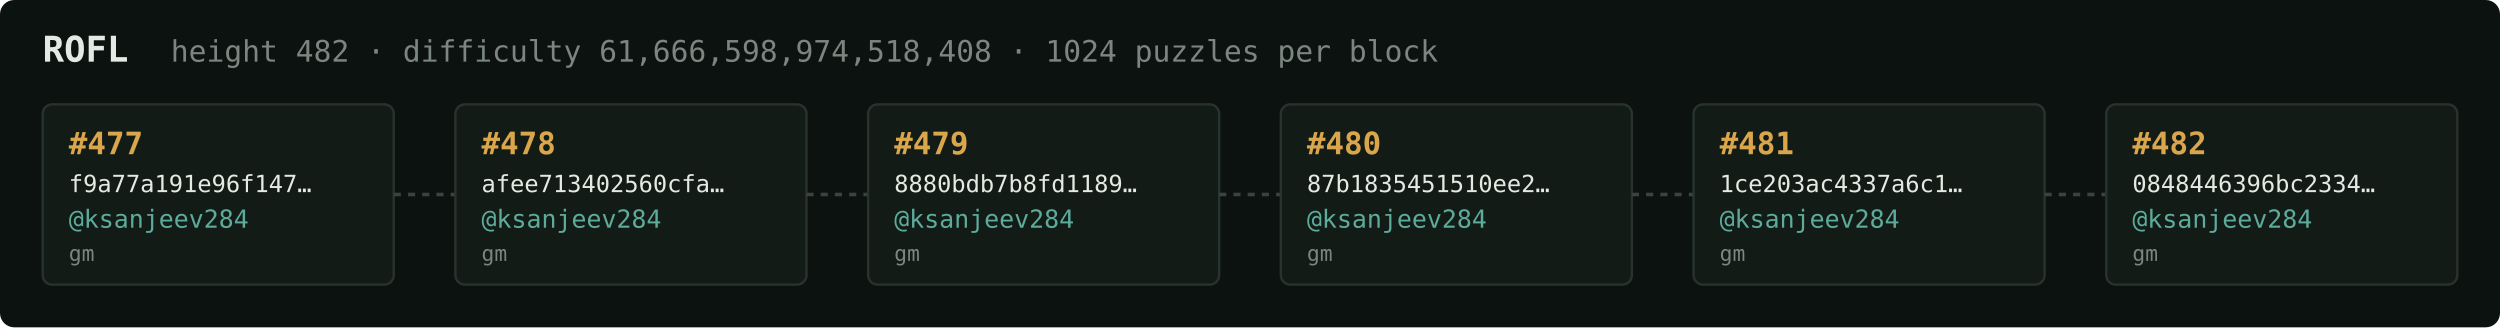
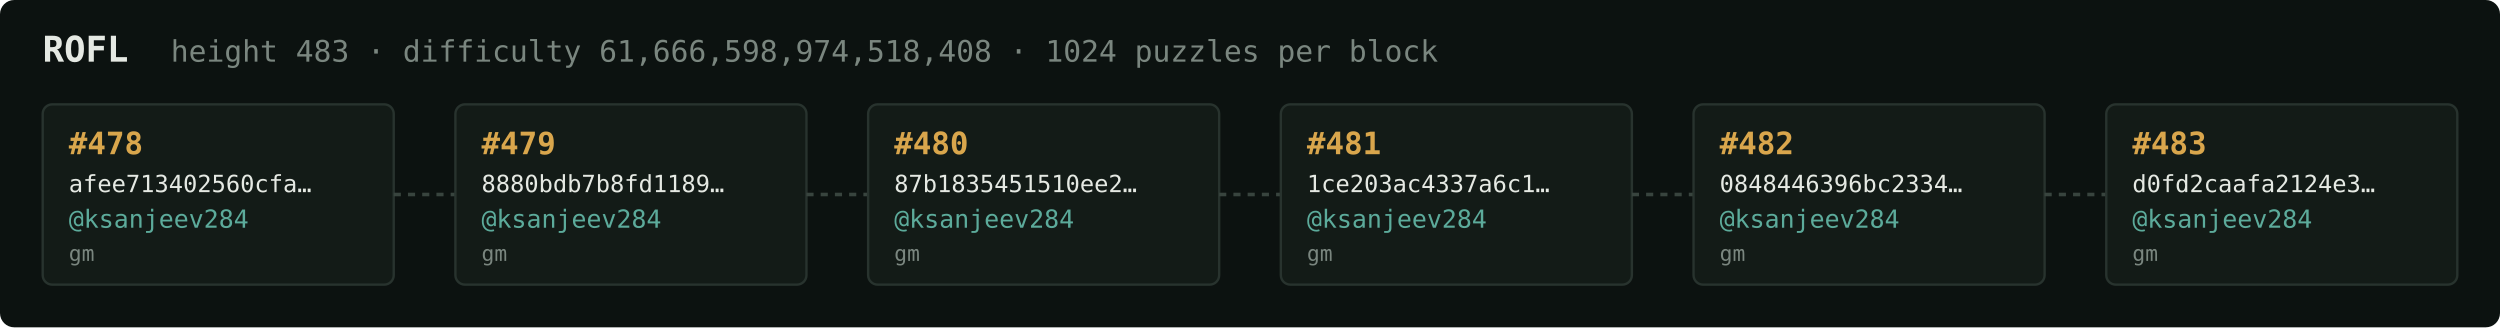
<svg xmlns="http://www.w3.org/2000/svg" width="1054" height="138" viewBox="0 0 1054 138" font-family="ui-monospace,SFMono-Regular,Menlo,monospace">
  <rect fill="#0c1210" width="1054" height="138" rx="6" />
  <text x="18" y="26" fill="#e5e9e3" font-size="15" font-weight="700">ROFL</text>
-   <text x="72" y="26" fill="#7a867f" font-size="12.5">height 482 · difficulty 61,666,598,974,518,408 · 1024 puzzles per block</text>
+   <text x="72" y="26" fill="#7a867f" font-size="12.5">height 483 · difficulty 61,666,598,974,518,408 · 1024 puzzles per block</text>
  <rect x="18" y="44" width="148" height="76" rx="4" fill="#131b17" stroke="#28332e" stroke-width="1" />
-   <text x="29" y="65" fill="#d9a64c" font-size="13" font-weight="700">#477</text>
-   <text x="29" y="81" fill="#e5e9e3" font-size="10">f9a77a191e96f147…</text>
+   <text x="29" y="65" fill="#d9a64c" font-size="13" font-weight="700">#478</text>
+   <text x="29" y="81" fill="#e5e9e3" font-size="10">afee713402560cfa…</text>
  <text x="29" y="96" fill="#5cab9b" font-size="10.5">@ksanjeev284</text>
  <text x="29" y="110" fill="#7a867f" font-size="9">gm</text>
  <line x1="166" y1="82.0" x2="192" y2="82.0" stroke="#38443e" stroke-width="1.5" stroke-dasharray="3 3" />
  <rect x="192" y="44" width="148" height="76" rx="4" fill="#131b17" stroke="#28332e" stroke-width="1" />
-   <text x="203" y="65" fill="#d9a64c" font-size="13" font-weight="700">#478</text>
-   <text x="203" y="81" fill="#e5e9e3" font-size="10">afee713402560cfa…</text>
+   <text x="203" y="65" fill="#d9a64c" font-size="13" font-weight="700">#479</text>
+   <text x="203" y="81" fill="#e5e9e3" font-size="10">8880bdb7b8fd1189…</text>
  <text x="203" y="96" fill="#5cab9b" font-size="10.5">@ksanjeev284</text>
  <text x="203" y="110" fill="#7a867f" font-size="9">gm</text>
  <line x1="340" y1="82.0" x2="366" y2="82.0" stroke="#38443e" stroke-width="1.5" stroke-dasharray="3 3" />
  <rect x="366" y="44" width="148" height="76" rx="4" fill="#131b17" stroke="#28332e" stroke-width="1" />
-   <text x="377" y="65" fill="#d9a64c" font-size="13" font-weight="700">#479</text>
-   <text x="377" y="81" fill="#e5e9e3" font-size="10">8880bdb7b8fd1189…</text>
+   <text x="377" y="65" fill="#d9a64c" font-size="13" font-weight="700">#480</text>
+   <text x="377" y="81" fill="#e5e9e3" font-size="10">87b1835451510ee2…</text>
  <text x="377" y="96" fill="#5cab9b" font-size="10.5">@ksanjeev284</text>
  <text x="377" y="110" fill="#7a867f" font-size="9">gm</text>
  <line x1="514" y1="82.0" x2="540" y2="82.0" stroke="#38443e" stroke-width="1.5" stroke-dasharray="3 3" />
  <rect x="540" y="44" width="148" height="76" rx="4" fill="#131b17" stroke="#28332e" stroke-width="1" />
-   <text x="551" y="65" fill="#d9a64c" font-size="13" font-weight="700">#480</text>
-   <text x="551" y="81" fill="#e5e9e3" font-size="10">87b1835451510ee2…</text>
+   <text x="551" y="65" fill="#d9a64c" font-size="13" font-weight="700">#481</text>
+   <text x="551" y="81" fill="#e5e9e3" font-size="10">1ce203ac4337a6c1…</text>
  <text x="551" y="96" fill="#5cab9b" font-size="10.5">@ksanjeev284</text>
  <text x="551" y="110" fill="#7a867f" font-size="9">gm</text>
  <line x1="688" y1="82.0" x2="714" y2="82.0" stroke="#38443e" stroke-width="1.5" stroke-dasharray="3 3" />
  <rect x="714" y="44" width="148" height="76" rx="4" fill="#131b17" stroke="#28332e" stroke-width="1" />
-   <text x="725" y="65" fill="#d9a64c" font-size="13" font-weight="700">#481</text>
-   <text x="725" y="81" fill="#e5e9e3" font-size="10">1ce203ac4337a6c1…</text>
+   <text x="725" y="65" fill="#d9a64c" font-size="13" font-weight="700">#482</text>
+   <text x="725" y="81" fill="#e5e9e3" font-size="10">0848446396bc2334…</text>
  <text x="725" y="96" fill="#5cab9b" font-size="10.5">@ksanjeev284</text>
  <text x="725" y="110" fill="#7a867f" font-size="9">gm</text>
  <line x1="862" y1="82.0" x2="888" y2="82.0" stroke="#38443e" stroke-width="1.5" stroke-dasharray="3 3" />
  <rect x="888" y="44" width="148" height="76" rx="4" fill="#131b17" stroke="#28332e" stroke-width="1" />
-   <text x="899" y="65" fill="#d9a64c" font-size="13" font-weight="700">#482</text>
-   <text x="899" y="81" fill="#e5e9e3" font-size="10">0848446396bc2334…</text>
+   <text x="899" y="65" fill="#d9a64c" font-size="13" font-weight="700">#483</text>
+   <text x="899" y="81" fill="#e5e9e3" font-size="10">d0fd2caafa2124e3…</text>
  <text x="899" y="96" fill="#5cab9b" font-size="10.5">@ksanjeev284</text>
  <text x="899" y="110" fill="#7a867f" font-size="9">gm</text>
</svg>
